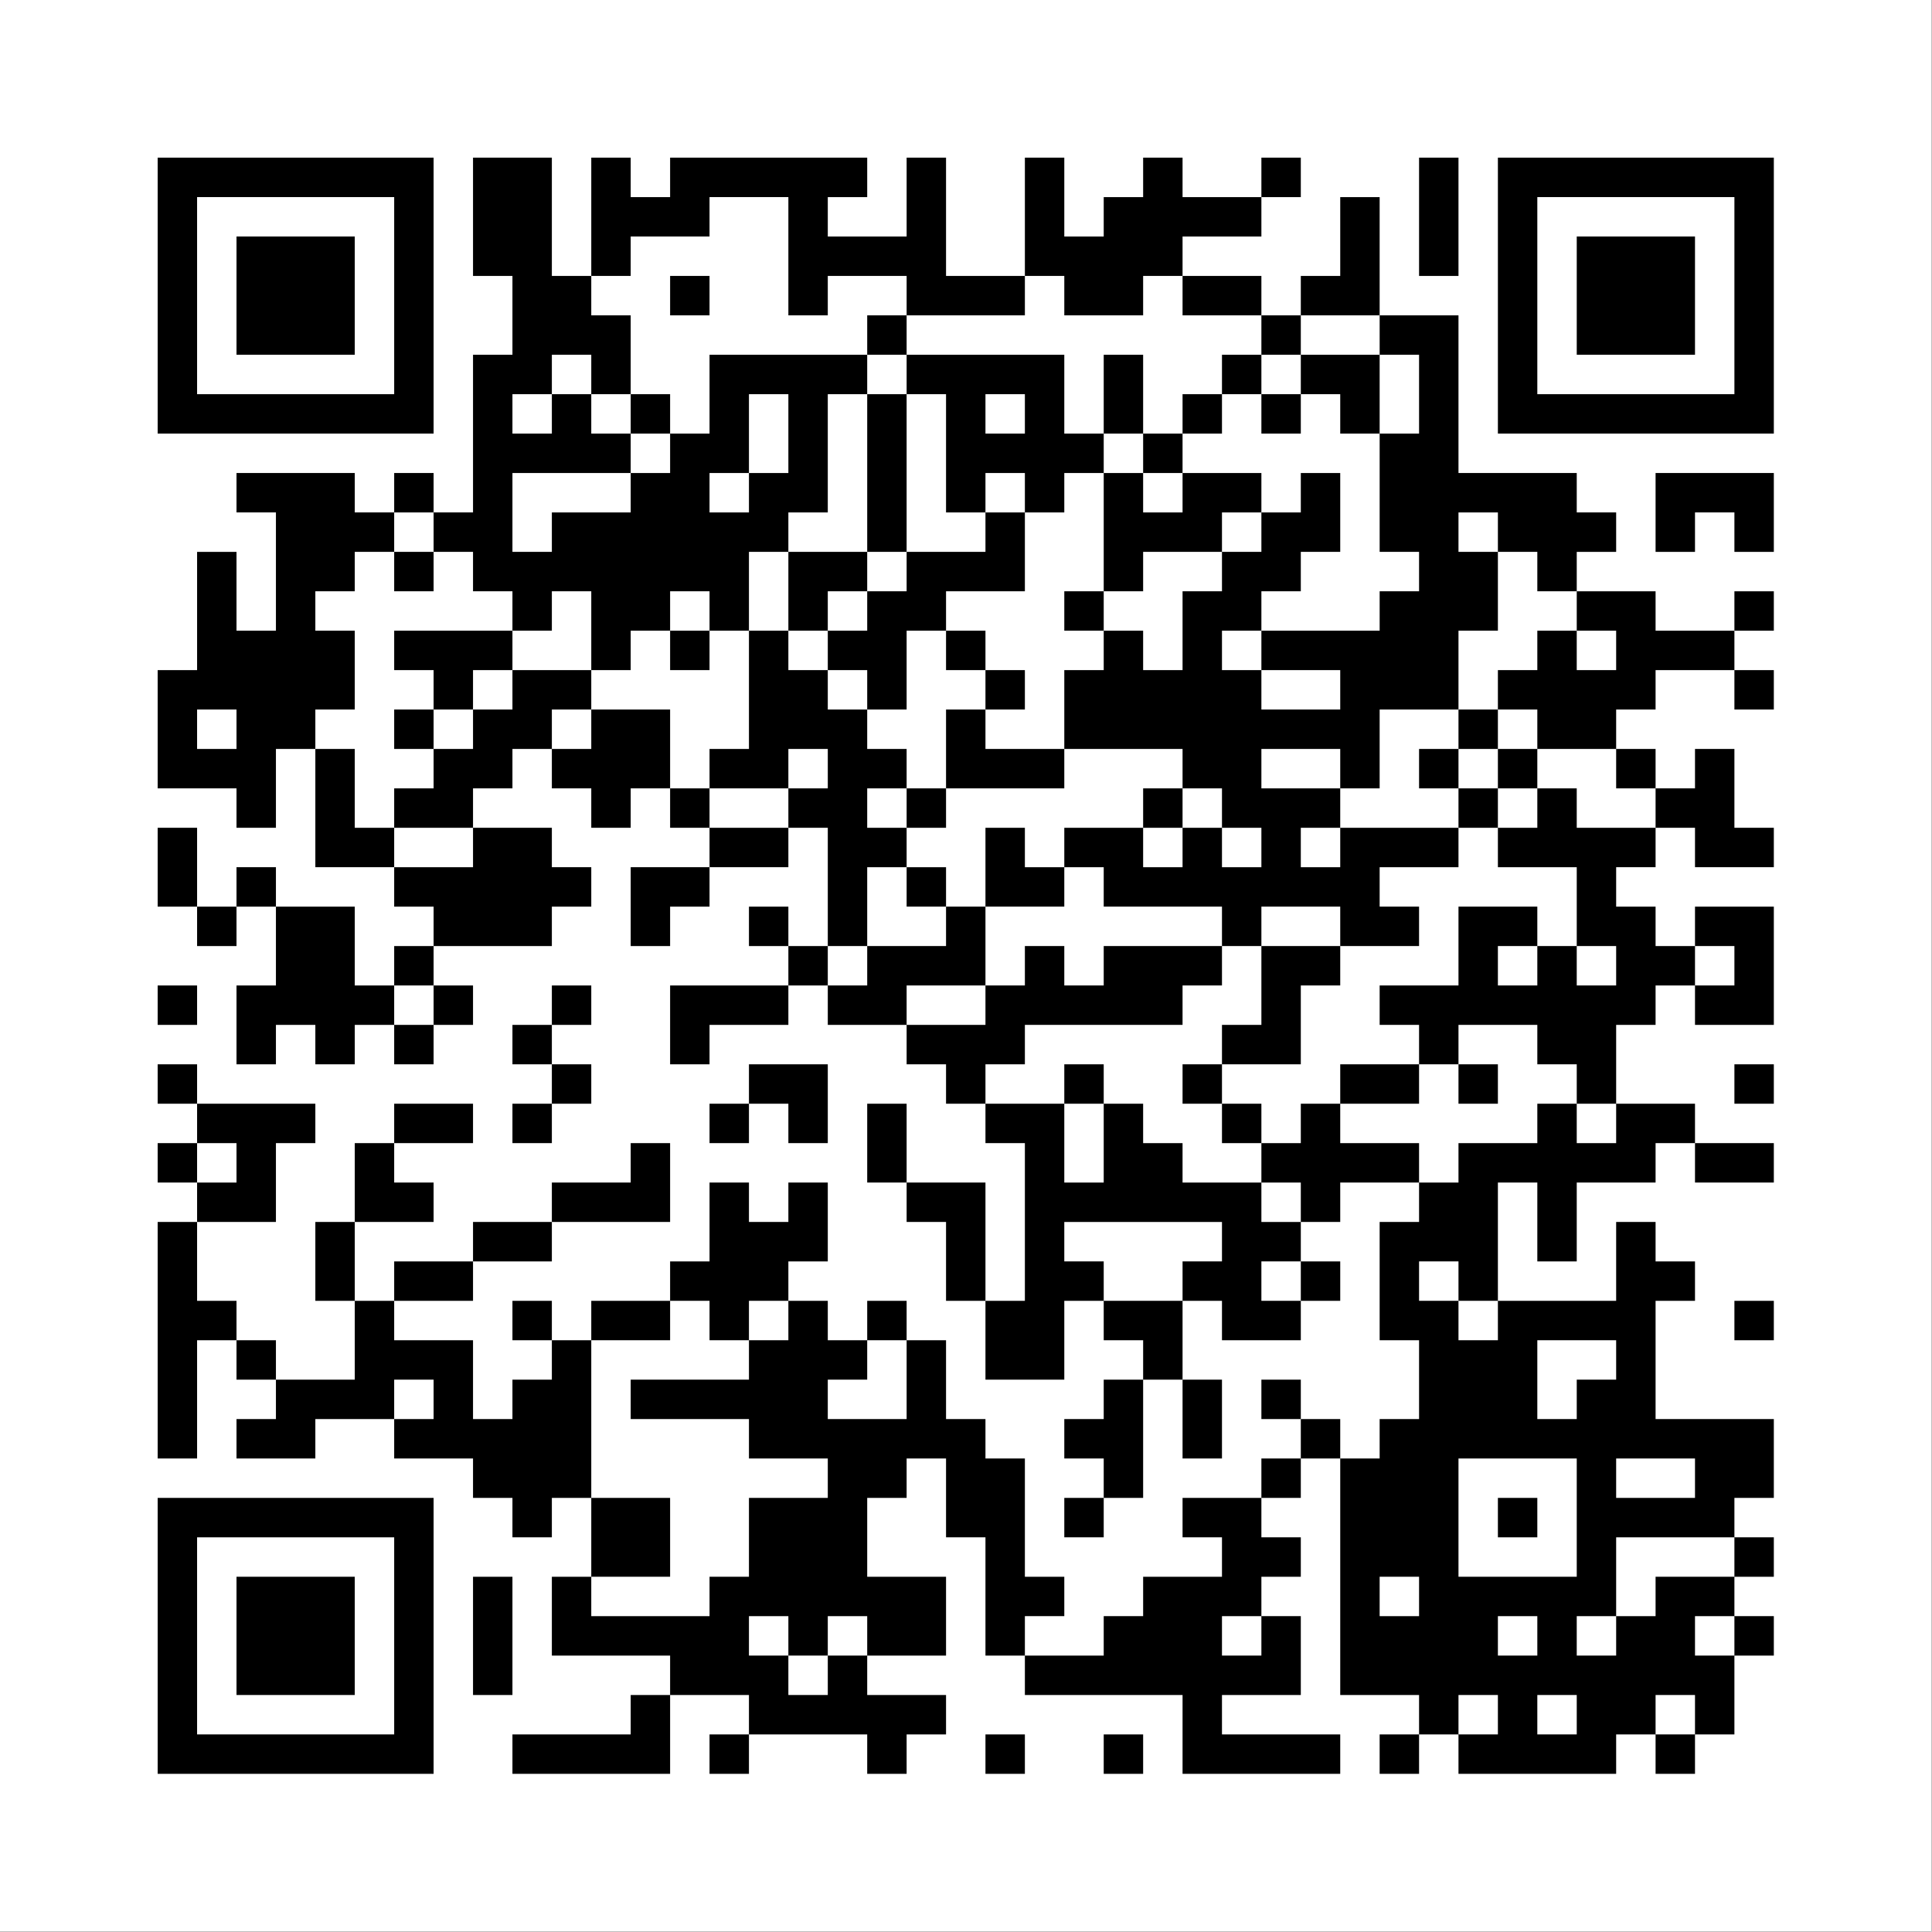
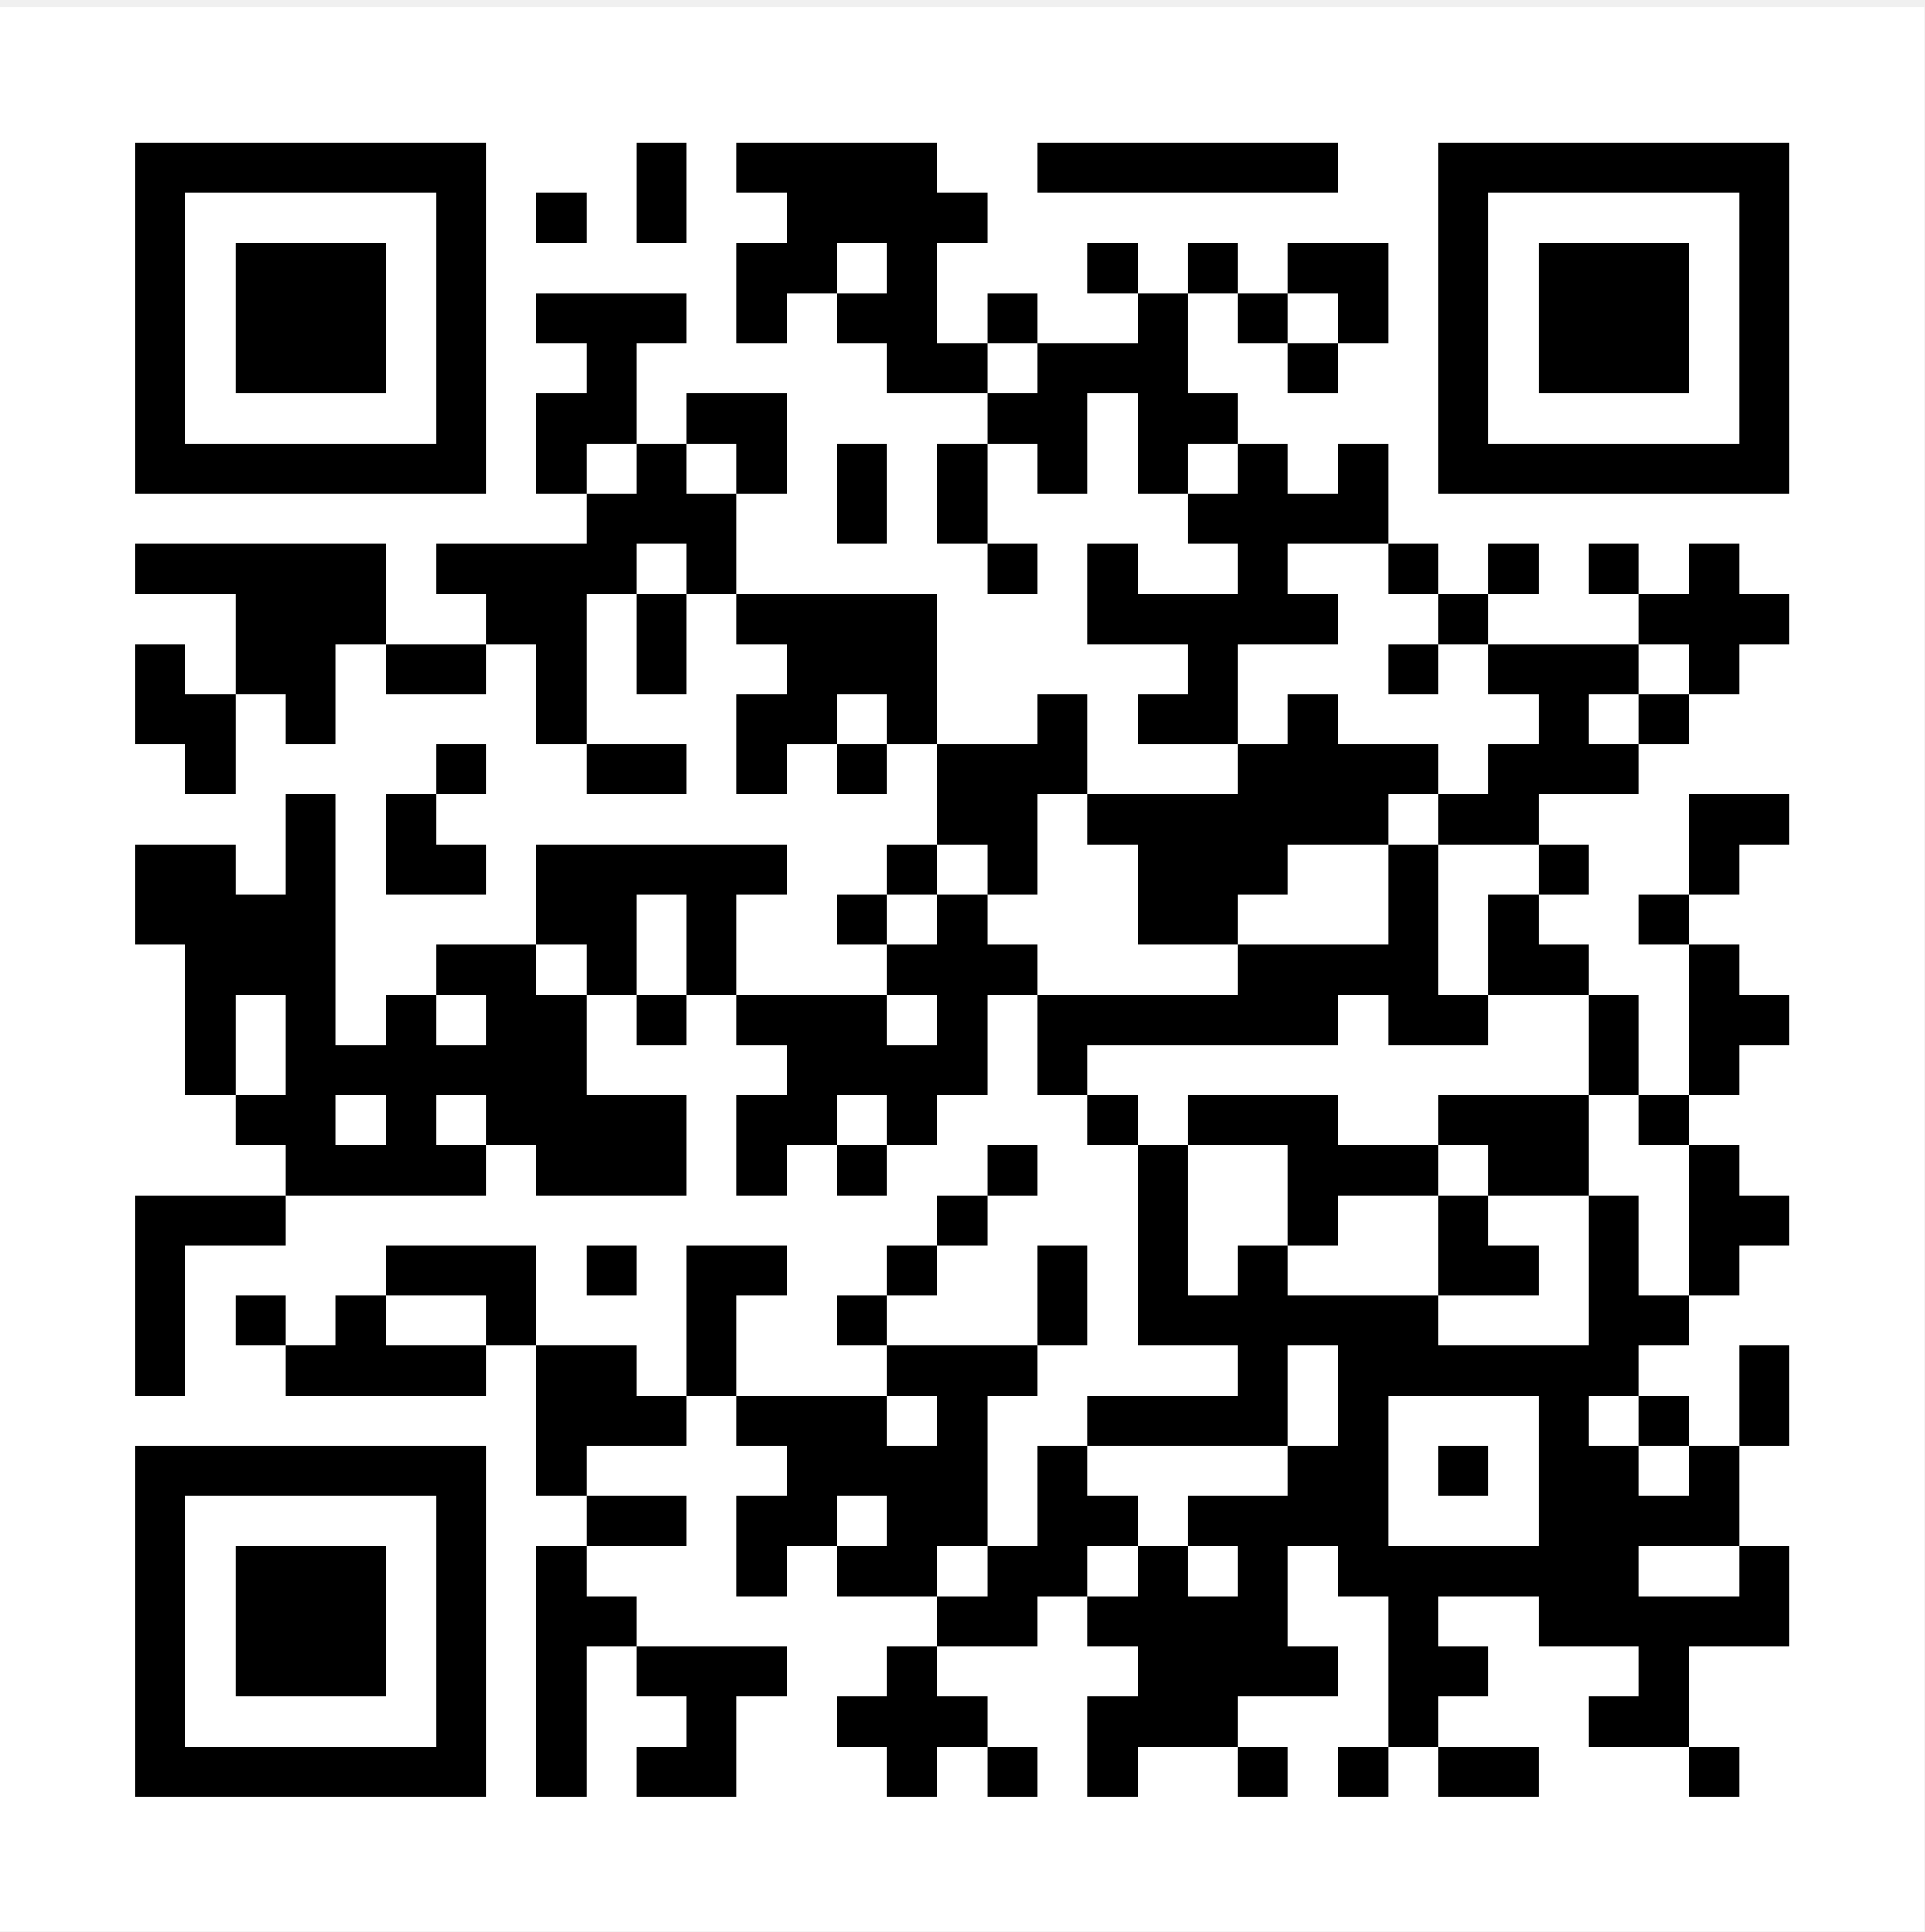
- <svg xmlns="http://www.w3.org/2000/svg" width="1307" height="1307" viewBox="0 0 1307 1307" fill="none">
-   <g clip-path="url(#clip0_8236_2925)">
-     <rect width="1306.67" height="1306.67" fill="black" />
-     <path d="M0 653.333V1306.67H653.333H1306.67V653.333V-0H653.333H0V653.333ZM293.333 200V293.333H200H106.667V200V106.667H200H293.333V200ZM373.333 146.667V186.667H386.667H400V146.667V106.667H413.333H426.667V120V133.333H440H453.333V120V106.667H520H586.667V120V133.333H573.333H560V146.667V160H586.667H613.333V133.333V106.667H626.667H640V146.667V186.667H666.667H693.333V146.667V106.667H706.667H720V133.333V160H733.333H746.667V146.667V133.333H760H773.333V120V106.667H786.667H800V120V133.333H826.667H853.333V120V106.667H866.667H880V120V133.333H866.667H853.333V146.667V160H826.667H800V173.333V186.667H826.667H853.333V200V213.333H866.667H880V200V186.667H893.333H906.667V160V133.333H920H933.333V173.333V213.333H960H986.667V266.667V320H1026.67H1066.67V333.333V346.667H1080H1093.33V360V373.333H1080H1066.67V386.667V400H1093.33H1120V413.333V426.667H1146.67H1173.33V413.333V400H1186.67H1200V413.333V426.667H1186.67H1173.33V440V453.333H1186.67H1200V466.667V480H1186.67H1173.33V466.667V453.333H1146.67H1120V466.667V480H1106.67H1093.33V493.333V506.667H1106.67H1120V520V533.333H1133.33H1146.67V520V506.667H1160H1173.33V533.333V560H1186.67H1200V573.333V586.667H1173.33H1146.67V573.333V560H1133.33H1120V573.333V586.667H1106.67H1093.33V600V613.333H1106.67H1120V626.667V640H1133.33H1146.67V626.667V613.333H1173.33H1200V653.333V693.333H1173.33H1146.67V680V666.667H1133.33H1120V680V693.333H1106.67H1093.33V720V746.667H1120H1146.67V760V773.333H1173.33H1200V786.667V800H1173.33H1146.67V786.667V773.333H1133.33H1120V786.667V800H1093.33H1066.67V826.667V853.333H1053.33H1040V826.667V800H1026.67H1013.33V840V880H1053.33H1093.33V853.333V826.667H1106.67H1120V840V853.333H1133.33H1146.67V866.667V880H1133.33H1120V920V960H1160H1200V986.667V1013.33H1186.67H1173.33V1026.67V1040H1186.67H1200V1053.33V1066.67H1186.67H1173.33V1080V1093.33H1186.67H1200V1106.67V1120H1186.67H1173.33V1146.67V1173.33H1160H1146.67V1186.67V1200H1133.33H1120V1186.67V1173.33H1106.67H1093.33V1186.67V1200H1040H986.667V1186.67V1173.33H973.333H960V1186.67V1200H946.667H933.333V1186.67V1173.33H946.667H960V1160V1146.67H933.333H906.667V1066.67V986.667H893.333H880V1000V1013.33H866.667H853.333V1026.67V1040H866.667H880V1053.33V1066.67H866.667H853.333V1080V1093.33H866.667H880V1120V1146.67H853.333H826.667V1160V1173.33H866.667H906.667V1186.67V1200H853.333H800V1173.33V1146.67H746.667H693.333V1133.33V1120H680H666.667V1080V1040H653.333H640V1013.33V986.667H626.667H613.333V1000V1013.33H600H586.667V1040V1066.67H613.333H640V1093.33V1120H613.333H586.667V1133.33V1146.67H613.333H640V1160V1173.33H626.667H613.333V1186.67V1200H600H586.667V1186.67V1173.33H546.667H506.667V1186.67V1200H493.333H480V1186.67V1173.33H493.333H506.667V1160V1146.67H480H453.333V1173.33V1200H400H346.667V1186.67V1173.33H386.667H426.667V1160V1146.67H440H453.333V1133.33V1120H413.333H373.333V1093.33V1066.67H386.667H400V1040V1013.33H386.667H373.333V1026.67V1040H360H346.667V1026.67V1013.33H333.333H320V1000V986.667H293.333H266.667V973.333V960H240H213.333V973.333V986.667H186.667H160V973.333V960H173.333H186.667V946.667V933.333H173.333H160V920V906.667H146.667H133.333V946.667V986.667H120H106.667V906.667V826.667H120H133.333V813.333V800H120H106.667V786.667V773.333H120H133.333V760V746.667H120H106.667V733.333V720H120H133.333V733.333V746.667H173.333H213.333V760V773.333H200H186.667V800V826.667H160H133.333V853.333V880H146.667H160V893.333V906.667H173.333H186.667V920V933.333H213.333H240V906.667V880H226.667H213.333V853.333V826.667H226.667H240V800V773.333H253.333H266.667V760V746.667H293.333H320V760V773.333H293.333H266.667V786.667V800H280H293.333V813.333V826.667H266.667H240V853.333V880H253.333H266.667V866.667V853.333H293.333H320V840V826.667H346.667H373.333V813.333V800H400H426.667V786.667V773.333H440H453.333V800V826.667H413.333H373.333V840V853.333H346.667H320V866.667V880H293.333H266.667V893.333V906.667H293.333H320V933.333V960H333.333H346.667V946.667V933.333H360H373.333V920V906.667H360H346.667V893.333V880H360H373.333V893.333V906.667H386.667H400V893.333V880H426.667H453.333V866.667V853.333H466.667H480V826.667V800H493.333H506.667V813.333V826.667H520H533.333V813.333V800H546.667H560V826.667V853.333H546.667H533.333V866.667V880H546.667H560V893.333V906.667H573.333H586.667V893.333V880H600H613.333V893.333V906.667H626.667H640V933.333V960H653.333H666.667V973.333V986.667H680H693.333V1026.67V1066.67H706.667H720V1080V1093.33H706.667H693.333V1106.67V1120H720H746.667V1106.67V1093.33H760H773.333V1080V1066.67H800H826.667V1053.33V1040H813.333H800V1026.67V1013.33H826.667H853.333V1000V986.667H866.667H880V973.333V960H866.667H853.333V946.667V933.333H866.667H880V946.667V960H893.333H906.667V973.333V986.667H920H933.333V973.333V960H946.667H960V933.333V906.667H946.667H933.333V866.667V826.667H946.667H960V813.333V800H933.333H906.667V813.333V826.667H893.333H880V840V853.333H893.333H906.667V866.667V880H893.333H880V893.333V906.667H853.333H826.667V893.333V880H813.333H800V906.667V933.333H813.333H826.667V960V986.667H813.333H800V960V933.333H786.667H773.333V973.333V1013.33H760H746.667V1026.67V1040H733.333H720V1026.67V1013.33H733.333H746.667V1000V986.667H733.333H720V973.333V960H733.333H746.667V946.667V933.333H760H773.333V920V906.667H760H746.667V893.333V880H733.333H720V906.667V933.333H693.333H666.667V906.667V880H653.333H640V853.333V826.667H626.667H613.333V813.333V800H600H586.667V773.333V746.667H600H613.333V773.333V800H640H666.667V840V880H680H693.333V826.667V773.333H680H666.667V760V746.667H653.333H640V733.333V720H626.667H613.333V706.667V693.333H586.667H560V680V666.667H546.667H533.333V680V693.333H506.667H480V706.667V720H466.667H453.333V693.333V666.667H493.333H533.333V653.333V640H520H506.667V626.667V613.333H520H533.333V626.667V640H546.667H560V600V560H546.667H533.333V573.333V586.667H506.667H480V600V613.333H466.667H453.333V626.667V640H440H426.667V613.333V586.667H453.333H480V573.333V560H466.667H453.333V546.667V533.333H440H426.667V546.667V560H413.333H400V546.667V533.333H386.667H373.333V520V506.667H360H346.667V520V533.333H333.333H320V546.667V560H346.667H373.333V573.333V586.667H386.667H400V600V613.333H386.667H373.333V626.667V640H333.333H293.333V653.333V666.667H306.667H320V680V693.333H306.667H293.333V706.667V720H280H266.667V706.667V693.333H253.333H240V706.667V720H226.667H213.333V706.667V693.333H200H186.667V706.667V720H173.333H160V693.333V666.667H173.333H186.667V640V613.333H173.333H160V626.667V640H146.667H133.333V626.667V613.333H120H106.667V586.667V560H120H133.333V586.667V613.333H146.667H160V600V586.667H173.333H186.667V600V613.333H213.333H240V640V666.667H253.333H266.667V653.333V640H280H293.333V626.667V613.333H280H266.667V600V586.667H240H213.333V546.667V506.667H200H186.667V533.333V560H173.333H160V546.667V533.333H133.333H106.667V493.333V453.333H120H133.333V413.333V373.333H146.667H160V400V426.667H173.333H186.667V386.667V346.667H173.333H160V333.333V320H200H240V333.333V346.667H253.333H266.667V333.333V320H280H293.333V333.333V346.667H306.667H320V293.333V240H333.333H346.667V213.333V186.667H333.333H320V146.667V106.667H346.667H373.333V146.667ZM986.667 146.667V186.667H973.333H960V146.667V106.667H973.333H986.667V146.667ZM1200 200V293.333H1106.67H1013.33V200V106.667H1106.67H1200V200ZM1200 346.667V373.333H1186.67H1173.33V360V346.667H1160H1146.67V360V373.333H1133.33H1120V346.667V320H1160H1200V346.667ZM133.333 680V693.333H120H106.667V680V666.667H120H133.333V680ZM400 680V693.333H386.667H373.333V706.667V720H386.667H400V733.333V746.667H386.667H373.333V760V773.333H360H346.667V760V746.667H360H373.333V733.333V720H360H346.667V706.667V693.333H360H373.333V680V666.667H386.667H400V680ZM560 746.667V773.333H546.667H533.333V760V746.667H520H506.667V760V773.333H493.333H480V760V746.667H493.333H506.667V733.333V720H533.333H560V746.667ZM1200 733.333V746.667H1186.67H1173.33V733.333V720H1186.67H1200V733.333ZM1200 893.333V906.667H1186.67H1173.33V893.333V880H1186.67H1200V893.333ZM293.333 1106.67V1200H200H106.667V1106.67V1013.33H200H293.333V1106.67ZM346.667 1106.67V1146.67H333.333H320V1106.67V1066.67H333.333H346.667V1106.67ZM693.333 1186.67V1200H680H666.667V1186.67V1173.33H680H693.333V1186.67ZM773.333 1186.67V1200H760H746.667V1186.67V1173.33H760H773.333V1186.67Z" fill="white" />
-     <path d="M133.333 200V266.667H200H266.667V200V133.333H200H133.333V200ZM240 200V240H200H160V200V160H200H240V200Z" fill="white" />
-     <path d="M480 146.667V160H453.334H426.667V173.333V186.667H413.334H400V200V213.333H413.334H426.667V240V266.667H413.334H400V253.333V240H386.667H373.334V253.333V266.667H360H346.667V280V293.333H360H373.334V280V266.667H386.667H400V280V293.333H413.334H426.667V306.667V320H386.667H346.667V346.667V373.333H360H373.334V360V346.667H400H426.667V333.333V320H440H453.334V306.667V293.333H466.667H480V266.667V240H533.334H586.667V253.333V266.667H573.334H560V306.667V346.667H546.667H533.334V360V373.333H520H506.667V400V426.667H493.334H480V413.333V400H466.667H453.334V413.333V426.667H440H426.667V440V453.333H413.334H400V426.667V400H386.667H373.334V413.333V426.667H360H346.667V413.333V400H333.334H320V386.667V373.333H306.667H293.334V360V346.667H280H266.667V360V373.333H253.333H240V386.667V400H226.667H213.333V413.333V426.667H226.667H240V453.333V480H226.667H213.333V493.333V506.667H226.667H240V533.333V560H253.333H266.667V573.333V586.667H293.334H320V573.333V560H293.334H266.667V546.667V533.333H280H293.334V520V506.667H306.667H320V493.333V480H333.334H346.667V466.667V453.333H373.334H400V466.667V480H386.667H373.334V493.333V506.667H386.667H400V493.333V480H426.667H453.334V506.667V533.333H466.667H480V546.667V560H506.667H533.334V546.667V533.333H546.667H560V520V506.667H546.667H533.334V520V533.333H506.667H480V520V506.667H493.334H506.667V466.667V426.667H520H533.334V440V453.333H546.667H560V466.667V480H573.334H586.667V493.333V506.667H600H613.334V520V533.333H600H586.667V546.667V560H600H613.334V573.333V586.667H600H586.667V613.333V640H573.334H560V653.333V666.667H573.334H586.667V653.333V640H613.334H640V626.667V613.333H653.334H666.667V640V666.667H640H613.334V680V693.333H640H666.667V680V666.667H680H693.334V653.333V640H706.667H720V653.333V666.667H733.334H746.667V653.333V640H786.667H826.667V653.333V666.667H813.334H800V680V693.333H746.667H693.334V706.667V720H680H666.667V733.333V746.667H693.334H720V773.333V800H733.334H746.667V773.333V746.667H760H773.334V760V773.333H786.667H800V786.667V800H826.667H853.334V813.333V826.667H866.667H880V813.333V800H866.667H853.334V786.667V773.333H866.667H880V760V746.667H893.334H906.667V760V773.333H933.334H960V786.667V800H973.334H986.667V786.667V773.333H1013.33H1040V760V746.667H1053.33H1066.67V760V773.333H1080H1093.33V760V746.667H1080H1066.67V733.333V720H1053.33H1040V706.667V693.333H1013.33H986.667V706.667V720H973.334H960V706.667V693.333H946.667H933.334V680V666.667H960H986.667V640V613.333H1013.33H1040V626.667V640H1026.67H1013.33V653.333V666.667H1026.67H1040V653.333V640H1053.33H1066.67V653.333V666.667H1080H1093.33V653.333V640H1080H1066.67V613.333V586.667H1040H1013.33V573.333V560H1026.67H1040V546.667V533.333H1053.33H1066.67V546.667V560H1093.33H1120V546.667V533.333H1106.67H1093.33V520V506.667H1066.67H1040V493.333V480H1026.67H1013.33V466.667V453.333H1026.67H1040V440V426.667H1053.33H1066.67V440V453.333H1080H1093.33V440V426.667H1080H1066.67V413.333V400H1053.33H1040V386.667V373.333H1026.67H1013.33V360V346.667H1000H986.667V360V373.333H1000H1013.33V400V426.667H1000H986.667V453.333V480H960H933.334V506.667V533.333H920H906.667V520V506.667H880H853.334V520V533.333H880H906.667V546.667V560H893.334H880V573.333V586.667H893.334H906.667V573.333V560H946.667H986.667V573.333V586.667H960H933.334V600V613.333H946.667H960V626.667V640H933.334H906.667V626.667V613.333H880H853.334V626.667V640H840H826.667V626.667V613.333H786.667H746.667V600V586.667H733.334H720V573.333V560H746.667H773.334V573.333V586.667H786.667H800V573.333V560H813.334H826.667V573.333V586.667H840H853.334V573.333V560H840H826.667V546.667V533.333H813.334H800V520V506.667H760H720V480V453.333H733.334H746.667V440V426.667H760H773.334V440V453.333H786.667H800V426.667V400H813.334H826.667V386.667V373.333H840H853.334V360V346.667H866.667H880V333.333V320H893.334H906.667V346.667V373.333H893.334H880V386.667V400H866.667H853.334V413.333V426.667H840H826.667V440V453.333H840H853.334V466.667V480H880H906.667V466.667V453.333H880H853.334V440V426.667H893.334H933.334V413.333V400H946.667H960V386.667V373.333H946.667H933.334V333.333V293.333H946.667H960V266.667V240H946.667H933.334V226.667V213.333H906.667H880V226.667V240H866.667H853.334V226.667V213.333H826.667H800V200V186.667H786.667H773.334V200V213.333H746.667H720V200V186.667H706.667H693.334V200V213.333H653.334H613.334V200V186.667H586.667H560V200V213.333H546.667H533.334V173.333V133.333H506.667H480V146.667ZM480 200V213.333H466.667H453.334V200V186.667H466.667H480V200ZM613.334 226.667V240H666.667H720V266.667V293.333H733.334H746.667V266.667V240H760H773.334V266.667V293.333H786.667H800V280V266.667H813.334H826.667V253.333V240H840H853.334V253.333V266.667H866.667H880V253.333V240H906.667H933.334V266.667V293.333H920H906.667V280V266.667H893.334H880V280V293.333H866.667H853.334V280V266.667H840H826.667V280V293.333H813.334H800V306.667V320H826.667H853.334V333.333V346.667H840H826.667V360V373.333H800H773.334V386.667V400H760H746.667V413.333V426.667H733.334H720V413.333V400H733.334H746.667V360V320H733.334H720V333.333V346.667H706.667H693.334V373.333V400H666.667H640V413.333V426.667H653.334H666.667V440V453.333H680H693.334V466.667V480H680H666.667V493.333V506.667H693.334H720V520V533.333H680H640V546.667V560H626.667H613.334V546.667V533.333H626.667H640V506.667V480H653.334H666.667V466.667V453.333H653.334H640V440V426.667H626.667H613.334V453.333V480H600H586.667V466.667V453.333H573.334H560V440V426.667H546.667H533.334V400V373.333H560H586.667V320V266.667H600H613.334V253.333V240H600H586.667V226.667V213.333H600H613.334V226.667ZM453.334 280V293.333H440H426.667V280V266.667H440H453.334V280ZM293.334 386.667V400H280H266.667V386.667V373.333H280H293.334V386.667ZM346.667 440V453.333H333.334H320V466.667V480H306.667H293.334V493.333V506.667H280H266.667V493.333V480H280H293.334V466.667V453.333H280H266.667V440V426.667H306.667H346.667V440ZM480 440V453.333H466.667H453.334V440V426.667H466.667H480V440ZM1013.33 493.333V506.667H1026.67H1040V520V533.333H1026.67H1013.33V546.667V560H1000H986.667V546.667V533.333H973.334H960V520V506.667H973.334H986.667V493.333V480H1000H1013.33V493.333ZM800 546.667V560H786.667H773.334V546.667V533.333H786.667H800V546.667ZM693.334 573.333V586.667H706.667H720V600V613.333H693.334H666.667V586.667V560H680H693.334V573.333ZM640 600V613.333H626.667H613.334V600V586.667H626.667H640V600ZM906.667 653.333V666.667H893.334H880V693.333V720H853.334H826.667V733.333V746.667H840H853.334V760V773.333H840H826.667V760V746.667H813.334H800V733.333V720H813.334H826.667V706.667V693.333H840H853.334V666.667V640H880H906.667V653.333ZM746.667 733.333V746.667H733.334H720V733.333V720H733.334H746.667V733.333ZM960 733.333V746.667H933.334H906.667V733.333V720H933.334H960V733.333ZM1013.33 733.333V746.667H1000H986.667V733.333V720H1000H1013.33V733.333Z" fill="white" />
-     <path d="M613.333 320V373.333H600H586.667V386.667V400H573.333H560V413.333V426.667H573.333H586.667V413.333V400H600H613.333V386.667V373.333H640H666.667V360V346.667H680H693.333V333.333V320H680H666.667V333.333V346.667H653.333H640V306.667V266.667H626.667H613.333V320Z" fill="white" />
-     <path d="M666.667 280V293.333H680H693.333V280V266.667H680H666.667V280Z" fill="white" />
-     <path d="M746.667 306.667V320H760H773.333V333.333V346.667H786.667H800V333.333V320H786.667H773.333V306.667V293.333H760H746.667V306.667Z" fill="white" />
-     <path d="M986.667 520V533.333H1000H1013.33V520V506.667H1000H986.667V520Z" fill="white" />
-     <path d="M506.667 293.333V320H493.333H480V333.333V346.667H493.333H506.667V333.333V320H520H533.333V293.333V266.667H520H506.667V293.333Z" fill="white" />
-     <path d="M133.333 493.333V506.667H146.667H160V493.333V480H146.667H133.333V493.333Z" fill="white" />
-     <path d="M1146.67 653.333V666.667H1160H1173.33V653.333V640H1160H1146.67V653.333Z" fill="white" />
-     <path d="M266.667 680V693.333H280H293.333V680V666.667H280H266.667V680Z" fill="white" />
-     <path d="M133.333 786.667V800H146.667H160V786.667V773.333H146.667H133.333V786.667Z" fill="white" />
-     <path d="M720 840V853.333H733.333H746.667V866.667V880H773.333H800V866.667V853.333H813.333H826.667V840V826.667H773.333H720V840Z" fill="white" />
-     <path d="M853.333 866.667V880H866.667H880V866.667V853.333H866.667H853.333V866.667Z" fill="white" />
-     <path d="M960 866.667V880H973.333H986.667V893.333V906.667H1000H1013.33V893.333V880H1000H986.667V866.667V853.333H973.333H960V866.667Z" fill="white" />
-     <path d="M453.333 893.333V906.667H426.667H400V960V1013.33H426.667H453.333V1040V1066.67H426.667H400V1080V1093.33H440H480V1080V1066.67H493.333H506.667V1040V1013.33H533.333H560V1000V986.667H533.333H506.667V973.333V960H466.667H426.667V946.667V933.333H466.667H506.667V920V906.667H520H533.333V893.333V880H520H506.667V893.333V906.667H493.333H480V893.333V880H466.667H453.333V893.333Z" fill="white" />
-     <path d="M586.667 920V933.333H573.333H560V946.667V960H586.667H613.333V933.333V906.667H600H586.667V920Z" fill="white" />
-     <path d="M1040 933.333V960H1053.33H1066.67V946.667V933.333H1080H1093.33V920V906.667H1066.67H1040V933.333Z" fill="white" />
-     <path d="M266.667 946.667V960H280H293.333V946.667V933.333H280H266.667V946.667Z" fill="white" />
-     <path d="M986.667 1026.67V1066.67H1026.67H1066.67V1026.67V986.667H1026.67H986.667V1026.67ZM1040 1026.67V1040H1026.67H1013.33V1026.67V1013.33H1026.67H1040V1026.67Z" fill="white" />
-     <path d="M1093.33 1000V1013.33H1120H1146.67V1000V986.667H1120H1093.33V1000Z" fill="white" />
-     <path d="M1093.33 1066.67V1093.33H1080H1066.67V1106.67V1120H1080H1093.33V1106.67V1093.33H1106.67H1120V1080V1066.67H1146.67H1173.33V1053.33V1040H1133.33H1093.33V1066.67Z" fill="white" />
-     <path d="M933.333 1080V1093.33H946.667H960V1080V1066.67H946.667H933.333V1080Z" fill="white" />
-     <path d="M506.667 1106.67V1120H520H533.333V1133.33V1146.67H546.667H560V1133.33V1120H573.333H586.667V1106.67V1093.33H573.333H560V1106.67V1120H546.667H533.333V1106.67V1093.33H520H506.667V1106.67Z" fill="white" />
-     <path d="M826.667 1106.67V1120H840H853.333V1106.67V1093.33H840H826.667V1106.67Z" fill="white" />
-     <path d="M1013.33 1106.67V1120H1026.67H1040V1106.67V1093.33H1026.67H1013.33V1106.67Z" fill="white" />
-     <path d="M1146.67 1106.67V1120H1160H1173.33V1106.67V1093.33H1160H1146.67V1106.67Z" fill="white" />
-     <path d="M986.667 1160V1173.33H1000H1013.33V1160V1146.67H1000H986.667V1160Z" fill="white" />
-     <path d="M1040 1160V1173.33H1053.33H1066.67V1160V1146.67H1053.33H1040V1160Z" fill="white" />
-     <path d="M1120 1160V1173.33H1133.33H1146.67V1160V1146.67H1133.33H1120V1160Z" fill="white" />
-     <path d="M1040 200V266.667H1106.67H1173.33V200V133.333H1106.67H1040V200ZM1146.67 200V240H1106.67H1066.67V200V160H1106.67H1146.67V200Z" fill="white" />
-     <path d="M133.333 1106.67V1173.33H200H266.667V1106.67V1040H200H133.333V1106.67ZM240 1106.67V1146.67H200H160V1106.67V1066.67H200H240V1106.67Z" fill="white" />
-   </g>
-   <defs>
-     <clipPath id="clip0_8236_2925">
-       <rect width="1306.67" height="1306.67" fill="white" />
-     </clipPath>
-   </defs>
+ <svg xmlns="http://www.w3.org/2000/svg" width="256" height="257" viewBox="0 0 256 257" fill="none">
+   <rect width="256" height="256" transform="translate(0 0.930084)" fill="white" />
+   <path d="M191.333 159V165.667H198V159H191.333ZM64.667 132.333V139H71.333V132.333H64.667ZM138 132.333V139H144.667V132.333H138ZM118 219V225.667H124.667V219H118ZM191.333 219V225.667H198V219H191.333ZM138 192.333V199H144.667V192.333H138ZM144.667 19V25.667H151.333V19H144.667ZM218 19V25.667H224.667V19H218ZM198 105.667V112.333H204.667V105.667H198ZM71.333 79V85.667H78V79H71.333ZM144.667 79V85.667H151.333V79H144.667ZM218 79V85.667H224.667V79H218ZM18 52.333V59H24.667V52.333H18ZM91.333 52.333V59H98V52.333H91.333ZM71.333 139V145.667H78V139H71.333ZM18 112.333V119H24.667V112.333H18ZM91.333 112.333V119H98V112.333H91.333ZM18 172.333V179H24.667V172.333H18ZM91.333 172.333V179H98V172.333H91.333ZM84.667 199V205.667H91.333V199H84.667ZM44.667 32.333V39H51.333V32.333H44.667ZM31.333 232.333V239H38V232.333H31.333ZM38 59V65.667H44.667V59H38ZM164.667 145.667V152.333H171.333V145.667H164.667ZM38 119V125.667H44.667V119H38ZM111.333 119V125.667H118V119H111.333ZM164.667 205.667V212.333H171.333V205.667H164.667ZM38 179V185.667H44.667V179H38ZM118 125.667V132.333H124.667V125.667H118ZM138 99V105.667H144.667V99H138ZM198 72.333V79H204.667V72.333H198ZM211.333 199V205.667H218V199H211.333ZM144.667 45.667V52.333H151.333V45.667H144.667ZM218 45.667V52.333H224.667V45.667H218ZM18 19V25.667H24.667V19H18ZM184.667 152.333V159H191.333V152.333H184.667ZM184.667 212.333V219H191.333V212.333H184.667ZM111.333 25.667V32.333H118V25.667H111.333ZM164.667 112.333V119H171.333V112.333H164.667ZM38 85.667V92.333H44.667V85.667H38ZM111.333 85.667V92.333H118V85.667H111.333ZM164.667 172.333V179H171.333V172.333H164.667ZM38 145.667V152.333H44.667V145.667H38ZM164.667 232.333V239H171.333V232.333H164.667ZM38 205.667V212.333H44.667V205.667H38ZM111.333 205.667V212.333H118V205.667H111.333ZM118 32.333V39H124.667V32.333H118ZM191.333 32.333V39H198V32.333H191.333ZM118 92.333V99H124.667V92.333H118ZM64.667 125.667V132.333H71.333V125.667H64.667ZM211.333 165.667V172.333H218V165.667H211.333ZM58 212.333V219H64.667V212.333H58ZM211.333 225.667V232.333H218V225.667H211.333ZM158 199V205.667H164.667V199H158ZM84.667 132.333V139H91.333V132.333H84.667ZM184.667 119V125.667H191.333V119H184.667ZM184.667 179V185.667H191.333V179H184.667ZM164.667 19V25.667H171.333V19H164.667ZM164.667 79V85.667H171.333V79H164.667ZM38 112.333V119H44.667V112.333H38ZM164.667 199V205.667H171.333V199H164.667ZM111.333 172.333V179H118V172.333H111.333ZM191.333 59V65.667H198V59H191.333ZM204.667 185.667V192.333H211.333V185.667H204.667ZM138 92.333V99H144.667V92.333H138ZM211.333 72.333V79H218V72.333H211.333ZM211.333 132.333V139H218V132.333H211.333ZM158 105.667V112.333H164.667V105.667H158ZM58 179V185.667H64.667V179H58ZM211.333 192.333V199H218V192.333H211.333ZM158 225.667V232.333H164.667V225.667H158ZM84.667 39V45.667H91.333V39H84.667ZM84.667 99V105.667H91.333V99H84.667ZM31.333 72.333V79H38V72.333H31.333ZM184.667 85.667V92.333H191.333V85.667H184.667ZM84.667 219V225.667H91.333V219H84.667ZM31.333 192.333V199H38V192.333H31.333ZM184.667 205.667V212.333H191.333V205.667H184.667ZM38 19V25.667H44.667V19H38ZM111.333 19V25.667H118V19H111.333ZM164.667 105.667V112.333H171.333V105.667H164.667ZM178 232.333V239H184.667V232.333H178ZM38 79V85.667H44.667V79H38ZM111.333 79V85.667H118V79H111.333ZM38 139V145.667H44.667V139H38ZM111.333 139V145.667H118V139H111.333ZM191.333 25.667V32.333H198V25.667H191.333ZM131.333 152.333V159H138V152.333H131.333ZM204.667 152.333V159H211.333V152.333H204.667ZM131.333 212.333V219H138V212.333H131.333ZM204.667 212.333V219H211.333V212.333H204.667ZM78 185.667V192.333H84.667V185.667H78ZM211.333 39V45.667H218V39H211.333ZM58 85.667V92.333H64.667V85.667H58ZM211.333 99V105.667H218V99H211.333ZM211.333 159V165.667H218V159H211.333ZM158 132.333V139H164.667V132.333H158ZM58 205.667V212.333H64.667V205.667H58ZM84.667 65.667V72.333H91.333V65.667H84.667ZM31.333 39V45.667H38V39H31.333ZM184.667 112.333V119H191.333V112.333H184.667ZM84.667 185.667V192.333H91.333V185.667H84.667ZM31.333 159V165.667H38V159H31.333ZM31.333 219V225.667H38V219H31.333ZM164.667 72.333V79H171.333V72.333H164.667ZM104.667 199V205.667H111.333V199H104.667ZM178 199V205.667H184.667V199H178ZM38 45.667V52.333H44.667V45.667H38ZM204.667 59V65.667H211.333V59H204.667ZM51.333 165.667V172.333H58V165.667H51.333ZM131.333 179V185.667H138V179H131.333ZM204.667 179V185.667H211.333V179H204.667ZM78 152.333V159H84.667V152.333H78ZM78 212.333V219H84.667V212.333H78ZM58 52.333V59H64.667V52.333H58ZM58 112.333V119H64.667V112.333H58ZM58 232.333V239H64.667V232.333H58ZM158 219V225.667H164.667V219H158ZM31.333 125.667V132.333H38V125.667H31.333ZM231.333 132.333V139H238V132.333H231.333ZM178 105.667V112.333H184.667V105.667H178ZM124.667 139V145.667H131.333V139H124.667ZM124.667 199V205.667H131.333V199H124.667ZM204.667 85.667V92.333H211.333V85.667H204.667ZM51.333 132.333V139H58V132.333H51.333ZM204.667 145.667V152.333H211.333V145.667H204.667ZM78 119V125.667H84.667V119H78ZM51.333 192.333V199H58V192.333H51.333ZM131.333 205.667V212.333H138V205.667H131.333ZM204.667 205.667V212.333H211.333V205.667H204.667ZM78 179V185.667H84.667V179H78ZM58 19V25.667H64.667V19H58ZM211.333 32.333V39H218V32.333H211.333ZM158 65.667V72.333H164.667V65.667H158ZM58 139V145.667H64.667V139H58ZM151.333 152.333V159H158V152.333H151.333ZM151.333 212.333V219H158V212.333H151.333ZM224.667 212.333V219H231.333V212.333H224.667ZM84.667 59V65.667H91.333V59H84.667ZM98 185.667V192.333H104.667V185.667H98ZM31.333 32.333V39H38V32.333H31.333ZM231.333 39V45.667H238V39H231.333ZM44.667 219V225.667H51.333V219H44.667ZM231.333 159V165.667H238V159H231.333ZM24.667 119V125.667H31.333V119H24.667ZM104.667 132.333V139H111.333V132.333H104.667ZM124.667 105.667V112.333H131.333V105.667H124.667ZM104.667 192.333V199H111.333V192.333H104.667ZM178 192.333V199H184.667V192.333H178ZM124.667 225.667V232.333H131.333V225.667H124.667ZM131.333 52.333V59H138V52.333H131.333ZM131.333 112.333V119H138V112.333H131.333ZM204.667 112.333V119H211.333V112.333H204.667ZM78 145.667V152.333H84.667V145.667H78ZM58 45.667V52.333H64.667V45.667H58ZM211.333 59V65.667H218V59H211.333ZM158 32.333V39H164.667V32.333H158ZM71.333 232.333V239H78V232.333H71.333ZM144.667 232.333V239H151.333V232.333H144.667ZM151.333 119V125.667H158V119H151.333ZM98 152.333V159H104.667V152.333H98ZM171.333 152.333V159H178V152.333H171.333ZM178 39V45.667H184.667V39H178ZM178 99V105.667H184.667V99H178ZM231.333 185.667V192.333H238V185.667H231.333ZM124.667 132.333V139H131.333V132.333H124.667ZM124.667 192.333V199H131.333V192.333H124.667ZM204.667 19V25.667H211.333V19H204.667ZM78 52.333V59H84.667V52.333H78ZM78 112.333V119H84.667V112.333H78ZM198 165.667V172.333H204.667V165.667H198ZM144.667 199V205.667H151.333V199H144.667ZM218 199V205.667H224.667V199H218ZM18 232.333V239H24.667V232.333H18ZM91.333 232.333V239H98V232.333H91.333ZM224.667 85.667V92.333H231.333V85.667H224.667ZM98 59V65.667H104.667V59H98ZM151.333 205.667V212.333H158V205.667H151.333ZM231.333 32.333V39H238V32.333H231.333ZM44.667 152.333V159H51.333V152.333H44.667ZM44.667 212.333V219H51.333V212.333H44.667ZM178 65.667V72.333H184.667V65.667H178ZM24.667 112.333V119H31.333V112.333H24.667ZM178 125.667V132.333H184.667V125.667H178ZM124.667 99V105.667H131.333V99H124.667ZM178 185.667V192.333H184.667V185.667H178ZM124.667 159V165.667H131.333V159H124.667ZM24.667 232.333V239H31.333V232.333H24.667ZM204.667 45.667V52.333H211.333V45.667H204.667ZM144.667 105.667V112.333H151.333V105.667H144.667ZM71.333 225.667V232.333H78V225.667H71.333ZM144.667 225.667V232.333H151.333V225.667H144.667ZM218 225.667V232.333H224.667V225.667H218ZM18 199V205.667H24.667V199H18ZM151.333 52.333V59H158V52.333H151.333ZM151.333 112.333V119H158V112.333H151.333ZM224.667 112.333V119H231.333V112.333H224.667ZM151.333 172.333V179H158V172.333H151.333ZM44.667 59V65.667H51.333V59H44.667ZM98 145.667V152.333H104.667V145.667H98ZM171.333 145.667V152.333H178V145.667H171.333ZM224.667 232.333V239H231.333V232.333H224.667ZM98 205.667V212.333H104.667V205.667H98ZM231.333 59V65.667H238V59H231.333ZM44.667 179V185.667H51.333V179H44.667ZM24.667 19V25.667H31.333V19H24.667ZM104.667 32.333V39H111.333V32.333H104.667ZM178 32.333V39H184.667V32.333H178ZM104.667 92.333V99H111.333V92.333H104.667ZM124.667 65.667V72.333H131.333V65.667H124.667ZM24.667 139V145.667H31.333V139H24.667ZM124.667 125.667V132.333H131.333V125.667H124.667ZM51.333 59V65.667H58V59H51.333ZM198 99V105.667H204.667V99H198ZM71.333 72.333V79H78V72.333H71.333ZM144.667 72.333V79H151.333V72.333H144.667ZM18 45.667V52.333H24.667V45.667H18ZM71.333 132.333V139H78V132.333H71.333ZM144.667 132.333V139H151.333V132.333H144.667ZM71.333 192.333V199H78V192.333H71.333ZM18 165.667V172.333H24.667V165.667H18ZM91.333 165.667V172.333H98V165.667H91.333ZM151.333 19V25.667H158V19H151.333ZM224.667 19V25.667H231.333V19H224.667ZM18 225.667V232.333H24.667V225.667H18ZM91.333 225.667V232.333H98V225.667H91.333ZM151.333 79V85.667H158V79H151.333ZM224.667 79V85.667H231.333V79H224.667ZM98 52.333V59H104.667V52.333H98ZM224.667 139V145.667H231.333V139H224.667ZM98 112.333V119H104.667V112.333H98ZM171.333 172.333V179H178V172.333H171.333ZM231.333 25.667V32.333H238V25.667H231.333ZM44.667 205.667V212.333H51.333V205.667H44.667ZM178 59V65.667H184.667V59H178ZM38 232.333V239H44.667V232.333H38ZM118 179V185.667H124.667V179H118ZM191.333 179V185.667H198V179H191.333ZM71.333 39V45.667H78V39H71.333ZM218 39V45.667H224.667V39H218ZM198 125.667V132.333H204.667V125.667H198ZM18 72.333V79H24.667V72.333H18ZM91.333 72.333V79H98V72.333H91.333ZM71.333 219V225.667H78V219H71.333ZM218 219V225.667H224.667V219H218ZM18 192.333V199H24.667V192.333H18ZM151.333 45.667V52.333H158V45.667H151.333ZM98 19V25.667H104.667V19H98ZM171.333 19V25.667H178V19H171.333ZM151.333 105.667V112.333H158V105.667H151.333ZM224.667 105.667V112.333H231.333V105.667H224.667ZM98 79V85.667H104.667V79H98ZM171.333 79V85.667H178V79H171.333ZM164.667 165.667V172.333H171.333V165.667H164.667ZM118 25.667V32.333H124.667V25.667H118ZM118 85.667V92.333H124.667V85.667H118ZM138 59V65.667H144.667V59H138ZM118 145.667V152.333H124.667V145.667H118ZM191.333 145.667V152.333H198V145.667H191.333ZM118 205.667V212.333H124.667V205.667H118ZM191.333 205.667V212.333H198V205.667H191.333ZM198 152.333V159H204.667V152.333H198ZM18 39V45.667H24.667V39H18ZM144.667 185.667V192.333H151.333V185.667H144.667ZM218 185.667V192.333H224.667V185.667H218ZM18 159V165.667H24.667V159H18ZM91.333 219V225.667H98V219H91.333ZM171.333 45.667V52.333H178V45.667H171.333ZM184.667 172.333V179H191.333V172.333H184.667ZM44.667 19V25.667H51.333V19H44.667ZM44.667 79V85.667H51.333V79H44.667ZM164.667 132.333V139H171.333V132.333H164.667ZM38 105.667V112.333H44.667V105.667H38ZM111.333 225.667V232.333H118V225.667H111.333ZM191.333 52.333V59H198V52.333H191.333ZM118 112.333V119H124.667V112.333H118ZM64.667 145.667V152.333H71.333V145.667H64.667ZM118 232.333V239H124.667V232.333H118ZM191.333 232.333V239H198V232.333H191.333ZM138 205.667V212.333H144.667V205.667H138ZM198 59V65.667H204.667V59H198ZM144.667 32.333V39H151.333V32.333H144.667ZM218 32.333V39H224.667V32.333H218ZM71.333 92.333V99H78V92.333H71.333ZM218 92.333V99H224.667V92.333H218ZM91.333 65.667V72.333H98V65.667H91.333ZM91.333 125.667V132.333H98V125.667H91.333ZM84.667 152.333V159H91.333V152.333H84.667ZM164.667 39V45.667H171.333V39H164.667ZM164.667 99V105.667H171.333V99H164.667ZM38 72.333V79H44.667V72.333H38ZM38 132.333V139H44.667V132.333H38ZM111.333 132.333V139H118V132.333H111.333ZM164.667 219V225.667H171.333V219H164.667ZM38 192.333V199H44.667V192.333H38ZM111.333 192.333V199H118V192.333H111.333ZM118 19V25.667H124.667V19H118ZM191.333 19V25.667H198V19H191.333ZM118 79V85.667H124.667V79H118ZM191.333 79V85.667H198V79H191.333ZM138 52.333V59H144.667V52.333H138ZM118 139V145.667H124.667V139H118ZM64.667 172.333V179H71.333V172.333H64.667ZM138 172.333V179H144.667V172.333H138ZM58 199V205.667H64.667V199H58ZM211.333 212.333V219H218V212.333H211.333ZM218 59V65.667H224.667V59H218ZM158 185.667V192.333H164.667V185.667H158ZM18 32.333V39H24.667V32.333H18ZM31.333 212.333V219H38V212.333H31.333ZM184.667 225.667V232.333H191.333V225.667H184.667ZM164.667 65.667V72.333H171.333V65.667H164.667ZM38 39V45.667H44.667V39H38ZM111.333 39V45.667H118V39H111.333ZM164.667 125.667V132.333H171.333V125.667H164.667ZM111.333 99V105.667H118V99H111.333ZM164.667 185.667V192.333H171.333V185.667H164.667ZM38 219V225.667H44.667V219H38ZM118 45.667V52.333H124.667V45.667H118ZM191.333 45.667V52.333H198V45.667H191.333ZM138 19V25.667H144.667V19H138ZM191.333 105.667V112.333H198V105.667H191.333ZM131.333 232.333V239H138V232.333H131.333ZM64.667 79V85.667H71.333V79H64.667ZM138 139V145.667H144.667V139H138ZM158 92.333V99H164.667V92.333H158ZM58 165.667V172.333H64.667V165.667H58ZM211.333 179V185.667H218V179H211.333ZM58 225.667V232.333H64.667V225.667H58ZM158 212.333V219H164.667V212.333H158ZM84.667 25.667V32.333H91.333V25.667H84.667ZM84.667 85.667V92.333H91.333V85.667H84.667ZM31.333 59V65.667H38V59H31.333ZM184.667 72.333V79H191.333V72.333H184.667ZM84.667 145.667V152.333H91.333V145.667H84.667ZM31.333 119V125.667H38V119H31.333ZM184.667 132.333V139H191.333V132.333H184.667ZM111.333 65.667V72.333H118V65.667H111.333ZM38 125.667V132.333H44.667V125.667H38ZM111.333 185.667V192.333H118V185.667H111.333ZM204.667 199V205.667H211.333V199H204.667ZM138 45.667V52.333H144.667V45.667H138ZM58 72.333V79H64.667V72.333H58ZM211.333 85.667V92.333H218V85.667H211.333ZM158 119V125.667H164.667V119H158ZM58 192.333V199H64.667V192.333H58ZM211.333 205.667V212.333H218V205.667H211.333ZM84.667 112.333V119H91.333V112.333H84.667ZM31.333 85.667V92.333H38V85.667H31.333ZM184.667 99V105.667H191.333V99H184.667ZM31.333 145.667V152.333H38V145.667H31.333ZM84.667 232.333V239H91.333V232.333H84.667ZM31.333 205.667V212.333H38V205.667H31.333ZM231.333 212.333V219H238V212.333H231.333ZM164.667 59V65.667H171.333V59H164.667ZM104.667 185.667V192.333H111.333V185.667H104.667ZM38 32.333V39H44.667V32.333H38ZM38 92.333V99H44.667V92.333H38ZM131.333 105.667V112.333H138V105.667H131.333ZM51.333 152.333V159H58V152.333H51.333ZM78 199V205.667H84.667V199H78ZM58 39V45.667H64.667V39H58ZM58 99V105.667H64.667V99H58ZM158 85.667V92.333H164.667V85.667H158ZM211.333 172.333V179H218V172.333H211.333ZM158 145.667V152.333H164.667V145.667H158ZM58 219V225.667H64.667V219H58ZM84.667 19V25.667H91.333V19H84.667ZM84.667 79V85.667H91.333V79H84.667ZM184.667 125.667V132.333H191.333V125.667H184.667ZM31.333 172.333V179H38V172.333H31.333ZM231.333 179V185.667H238V179H231.333ZM178 152.333V159H184.667V152.333H178ZM111.333 59V65.667H118V59H111.333ZM124.667 185.667V192.333H131.333V185.667H124.667ZM131.333 72.333V79H138V72.333H131.333ZM78 45.667V52.333H84.667V45.667H78ZM51.333 179V185.667H58V179H51.333ZM204.667 192.333V199H211.333V192.333H204.667ZM78 165.667V172.333H84.667V165.667H78ZM211.333 19V25.667H218V19H211.333ZM158 52.333V59H164.667V52.333H158ZM58 125.667V132.333H64.667V125.667H58ZM211.333 139V145.667H218V139H211.333ZM158 112.333V119H164.667V112.333H158ZM158 172.333V179H164.667V172.333H158ZM224.667 199V205.667H231.333V199H224.667ZM31.333 19V25.667H38V19H31.333ZM31.333 79V85.667H38V79H31.333ZM231.333 205.667V212.333H238V205.667H231.333ZM178 179V185.667H184.667V179H178ZM124.667 212.333V219H131.333V212.333H124.667ZM131.333 39V45.667H138V39H131.333ZM204.667 39V45.667H211.333V39H204.667ZM51.333 85.667V92.333H58V85.667H51.333ZM131.333 99V105.667H138V99H131.333ZM204.667 99V105.667H211.333V99H204.667ZM78 72.333V79H84.667V72.333H78ZM51.333 145.667V152.333H58V145.667H51.333ZM58 32.333V39H64.667V32.333H58ZM211.333 45.667V52.333H218V45.667H211.333ZM158 19V25.667H164.667V19H158ZM158 79V85.667H164.667V79H158ZM58 152.333V159H64.667V152.333H58ZM151.333 165.667V172.333H158V165.667H151.333ZM224.667 165.667V172.333H231.333V165.667H224.667ZM151.333 225.667V232.333H158V225.667H151.333ZM98 199V205.667H104.667V199H98ZM171.333 199V205.667H178V199H171.333ZM31.333 45.667V52.333H38V45.667H31.333ZM231.333 52.333V59H238V52.333H231.333ZM44.667 172.333V179H51.333V172.333H44.667ZM104.667 25.667V32.333H111.333V25.667H104.667ZM44.667 232.333V239H51.333V232.333H44.667ZM24.667 72.333V79H31.333V72.333H24.667ZM104.667 85.667V92.333H111.333V85.667H104.667ZM124.667 59V65.667H131.333V59H124.667ZM24.667 132.333V139H31.333V132.333H24.667ZM104.667 145.667V152.333H111.333V145.667H104.667ZM124.667 119V125.667H131.333V119H124.667ZM24.667 192.333V199H31.333V192.333H24.667ZM178 205.667V212.333H184.667V205.667H178ZM124.667 179V185.667H131.333V179H124.667ZM78 39V45.667H84.667V39H78ZM51.333 112.333V119H58V112.333H51.333ZM131.333 125.667V132.333H138V125.667H131.333ZM204.667 125.667V132.333H211.333V125.667H204.667ZM78 99V105.667H84.667V99H78ZM51.333 232.333V239H58V232.333H51.333ZM58 59V65.667H64.667V59H58ZM71.333 185.667V192.333H78V185.667H71.333ZM18 219V225.667H24.667V219H18ZM224.667 72.333V79H231.333V72.333H224.667ZM151.333 132.333V139H158V132.333H151.333ZM224.667 132.333V139H231.333V132.333H224.667ZM171.333 105.667V112.333H178V105.667H171.333ZM224.667 192.333V199H231.333V192.333H224.667ZM98 165.667V172.333H104.667V165.667H98ZM231.333 19V25.667H238V19H231.333ZM44.667 139V145.667H51.333V139H44.667ZM231.333 79V85.667H238V79H231.333ZM124.667 25.667V32.333H131.333V25.667H124.667ZM24.667 99V105.667H31.333V99H24.667ZM24.667 159V165.667H31.333V159H24.667ZM178 172.333V179H184.667V172.333H178ZM51.333 19V25.667H58V19H51.333ZM204.667 32.333V39H211.333V32.333H204.667ZM204.667 92.333V99H211.333V92.333H204.667ZM78 65.667V72.333H84.667V65.667H78ZM51.333 139V145.667H58V139H51.333ZM78 125.667V132.333H84.667V125.667H78ZM198 119V125.667H204.667V119H198ZM198 179V185.667H204.667V179H198ZM58 25.667V32.333H64.667V25.667H58ZM71.333 152.333V159H78V152.333H71.333ZM71.333 212.333V219H78V212.333H71.333ZM144.667 212.333V219H151.333V212.333H144.667ZM218 212.333V219H224.667V212.333H218ZM151.333 39V45.667H158V39H151.333ZM151.333 159V165.667H158V159H151.333ZM44.667 45.667V52.333H51.333V45.667H44.667ZM224.667 159V165.667H231.333V159H224.667ZM98 132.333V139H104.667V132.333H98ZM171.333 132.333V139H178V132.333H171.333ZM151.333 219V225.667H158V219H151.333ZM171.333 192.333V199H178V192.333H171.333ZM231.333 45.667V52.333H238V45.667H231.333ZM104.667 19V25.667H111.333V19H104.667ZM231.333 105.667V112.333H238V105.667H231.333ZM104.667 79V85.667H111.333V79H104.667ZM24.667 125.667V132.333H31.333V125.667H24.667ZM104.667 139V145.667H111.333V139H104.667ZM118 199V205.667H124.667V199H118ZM51.333 105.667V112.333H58V105.667H51.333ZM198 85.667V92.333H204.667V85.667H198ZM71.333 59V65.667H78V59H71.333ZM198 145.667V152.333H204.667V145.667H198ZM71.333 119V125.667H78V119H71.333ZM218 119V125.667H224.667V119H218ZM198 205.667V212.333H204.667V205.667H198ZM18 92.333V99H24.667V92.333H18ZM71.333 179V185.667H78V179H71.333ZM18 212.333V219H24.667V212.333H18ZM98 39V45.667H104.667V39H98ZM224.667 125.667V132.333H231.333V125.667H224.667ZM98 99V105.667H104.667V99H98ZM171.333 99V105.667H178V99H171.333ZM151.333 185.667V192.333H158V185.667H151.333ZM44.667 72.333V79H51.333V72.333H44.667ZM171.333 159V165.667H178V159H171.333ZM98 219V225.667H104.667V219H98ZM171.333 219V225.667H178V219H171.333ZM44.667 192.333V199H51.333V192.333H44.667ZM24.667 92.333V99H31.333V92.333H24.667ZM118 165.667V172.333H124.667V165.667H118ZM191.333 165.667V172.333H198V165.667H191.333ZM64.667 139V145.667H71.333V139H64.667ZM118 225.667V232.333H124.667V225.667H118ZM138 199V205.667H144.667V199H138ZM71.333 25.667V32.333H78V25.667H71.333ZM71.333 85.667V92.333H78V85.667H71.333ZM18 59V65.667H24.667V59H18ZM71.333 145.667V152.333H78V145.667H71.333ZM144.667 145.667V152.333H151.333V145.667H144.667ZM218 145.667V152.333H224.667V145.667H218ZM18 119V125.667H24.667V119H18ZM91.333 119V125.667H98V119H91.333ZM71.333 205.667V212.333H78V205.667H71.333ZM198 232.333V239H204.667V232.333H198ZM18 179V185.667H24.667V179H18ZM91.333 179V185.667H98V179H91.333ZM151.333 92.333V99H158V92.333H151.333ZM171.333 65.667V72.333H178V65.667H171.333ZM224.667 152.333V159H231.333V152.333H224.667ZM44.667 39V45.667H51.333V39H44.667ZM171.333 125.667V132.333H178V125.667H171.333ZM164.667 212.333V219H171.333V212.333H164.667ZM24.667 59V65.667H31.333V59H24.667ZM124.667 45.667V52.333H131.333V45.667H124.667ZM191.333 132.333V139H198V132.333H191.333ZM118 192.333V199H124.667V192.333H118ZM191.333 192.333V199H198V192.333H191.333ZM64.667 165.667V172.333H71.333V165.667H64.667ZM138 165.667V172.333H144.667V165.667H138ZM198 19V25.667H204.667V19H198ZM71.333 52.333V59H78V52.333H71.333ZM18 25.667V32.333H24.667V25.667H18ZM71.333 112.333V119H78V112.333H71.333ZM18 85.667V92.333H24.667V85.667H18ZM218 172.333V179H224.667V172.333H218ZM18 205.667V212.333H24.667V205.667H18ZM151.333 59V65.667H158V59H151.333ZM224.667 59V65.667H231.333V59H224.667ZM98 32.333V39H104.667V32.333H98ZM171.333 32.333V39H178V32.333H171.333ZM98 92.333V99H104.667V92.333H98ZM171.333 92.333V99H178V92.333H171.333ZM184.667 219V225.667H191.333V219H184.667ZM164.667 179V185.667H171.333V179H164.667ZM38 152.333V159H44.667V152.333H38ZM111.333 152.333V159H118V152.333H111.333ZM38 212.333V219H44.667V212.333H38ZM118 39V45.667H124.667V39H118ZM191.333 39V45.667H198V39H191.333ZM64.667 72.333V79H71.333V72.333H64.667Z" fill="black" />
</svg>
